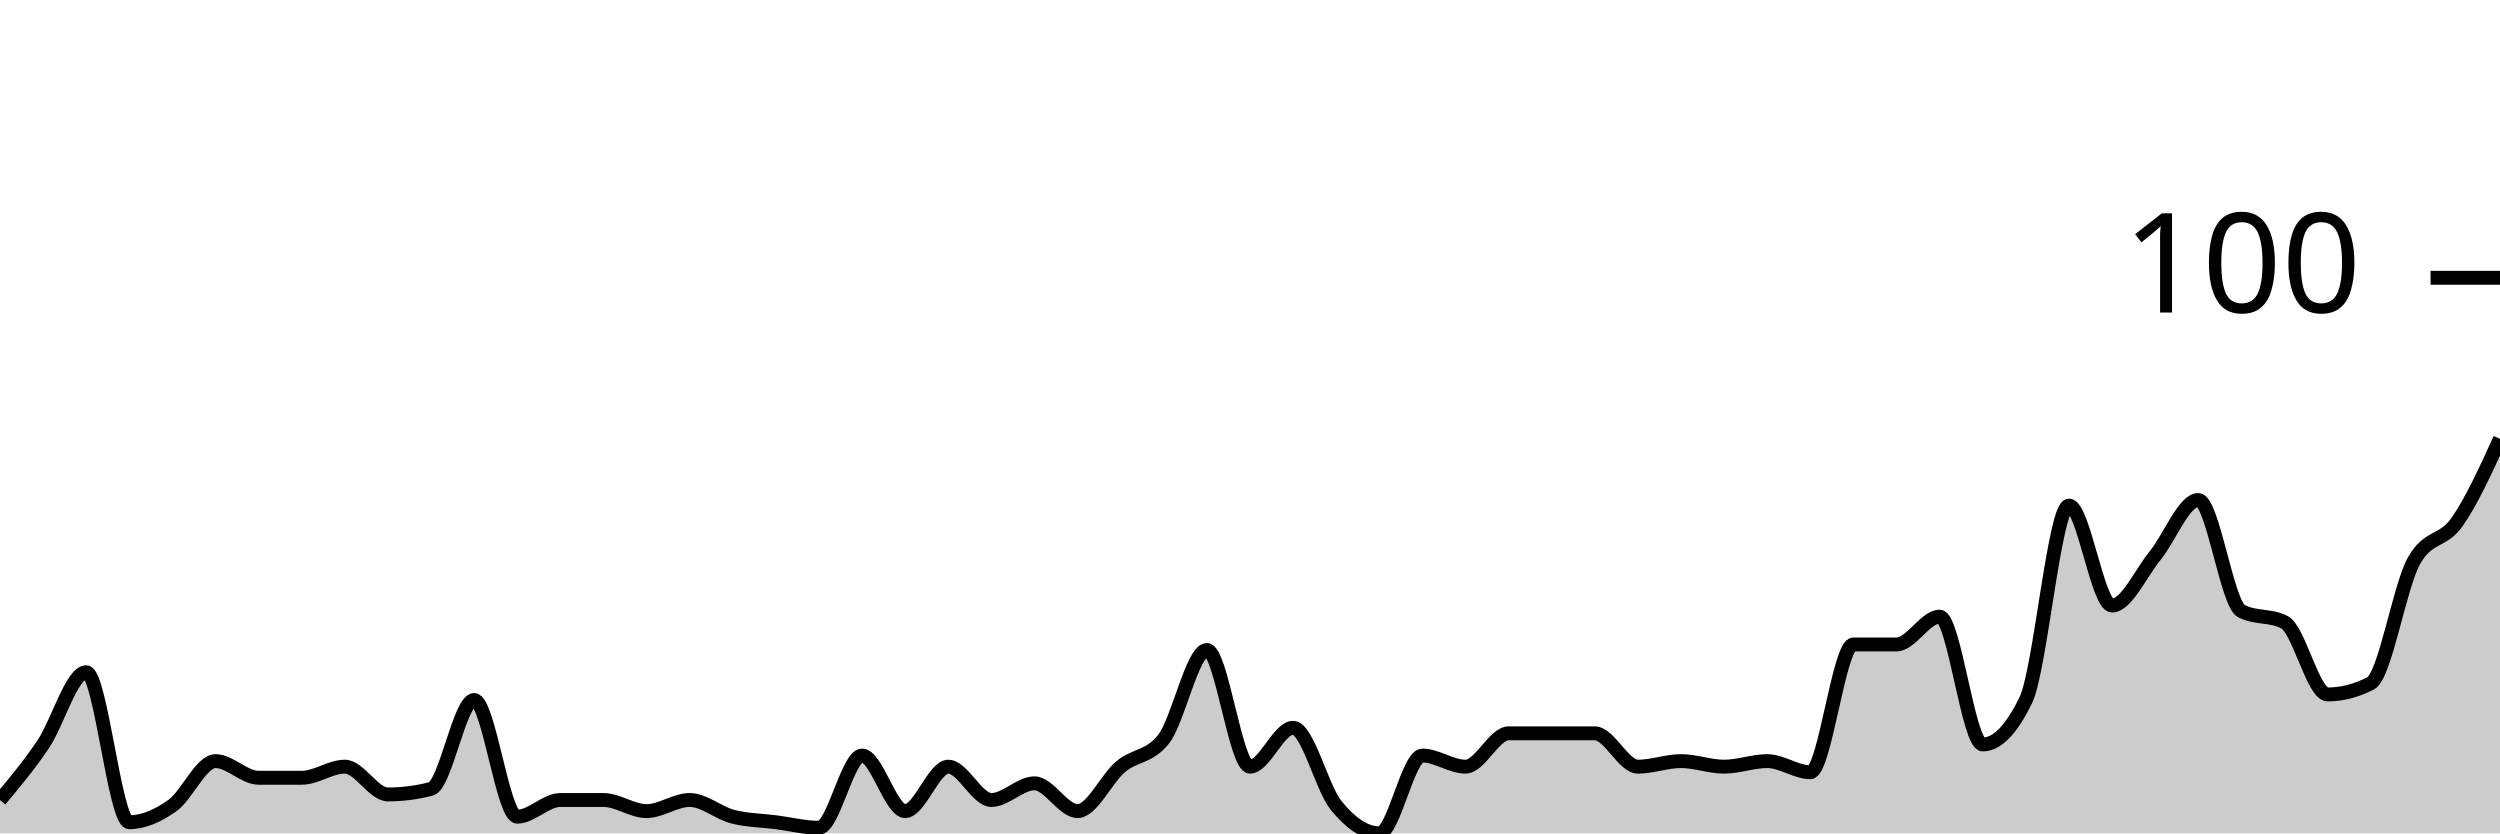
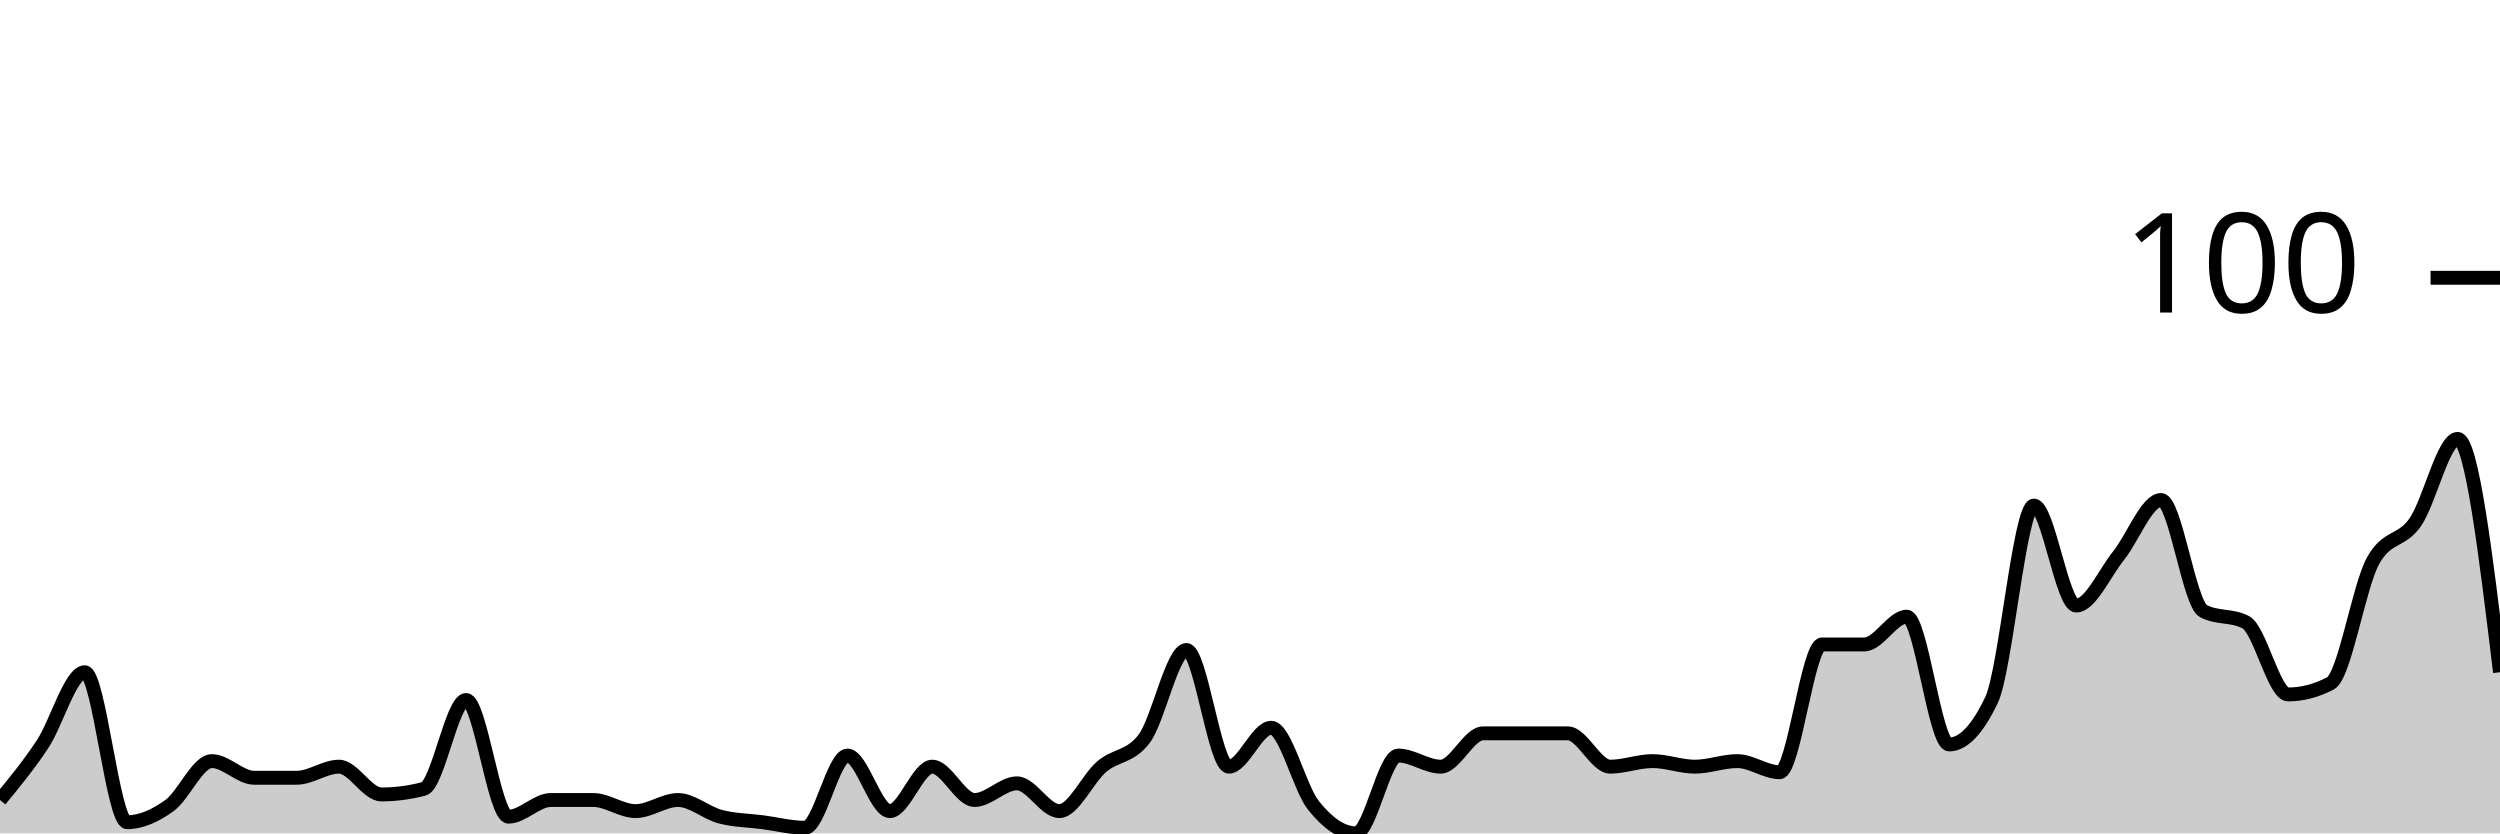
<svg xmlns="http://www.w3.org/2000/svg" viewBox="0 0 180 60">
  <g transform="translate(0,20)">
-     <path class="area" fill="rgba(0, 0, 0, 0.2)" d="M0,37.6C1.034,36.367,2.069,35.133,3.103,33.6C4.138,32.067,5.172,28.4,6.207,28.4C7.241,28.4,8.276,39.2,9.31,39.2C10.345,39.2,11.379,38.733,12.414,38C13.448,37.267,14.483,34.8,15.517,34.8C16.552,34.8,17.586,36,18.621,36C19.655,36,20.69,36,21.724,36C22.759,36,23.793,35.2,24.828,35.2C25.862,35.2,26.897,37.2,27.931,37.2C28.966,37.2,30,37.067,31.034,36.8C32.069,36.533,33.103,30.4,34.138,30.4C35.172,30.4,36.207,38.8,37.241,38.8C38.276,38.8,39.31,37.6,40.345,37.6C41.379,37.6,42.414,37.6,43.448,37.6C44.483,37.6,45.517,38.4,46.552,38.4C47.586,38.4,48.621,37.6,49.655,37.6C50.69,37.6,51.724,38.533,52.759,38.8C53.793,39.067,54.828,39.067,55.862,39.2C56.897,39.333,57.931,39.6,58.966,39.6C60,39.6,61.034,34.4,62.069,34.4C63.103,34.4,64.138,38.4,65.172,38.4C66.207,38.4,67.241,35.2,68.276,35.2C69.31,35.2,70.345,37.6,71.379,37.6C72.414,37.6,73.448,36.4,74.483,36.4C75.517,36.4,76.552,38.4,77.586,38.4C78.621,38.4,79.655,36.067,80.69,35.2C81.724,34.333,82.759,34.533,83.793,33.2C84.828,31.867,85.862,26.8,86.897,26.8C87.931,26.8,88.966,35.2,90,35.2C91.034,35.2,92.069,32.4,93.103,32.4C94.138,32.4,95.172,36.733,96.207,38C97.241,39.267,98.276,40,99.31,40C100.345,40,101.379,34.4,102.414,34.4C103.448,34.4,104.483,35.2,105.517,35.2C106.552,35.2,107.586,32.8,108.621,32.8C109.655,32.8,110.69,32.8,111.724,32.8C112.759,32.8,113.793,32.8,114.828,32.8C115.862,32.8,116.897,35.2,117.931,35.2C118.966,35.2,120,34.8,121.034,34.8C122.069,34.8,123.103,35.2,124.138,35.2C125.172,35.2,126.207,34.8,127.241,34.8C128.276,34.8,129.31,35.6,130.345,35.6C131.379,35.6,132.414,26.4,133.448,26.4C134.483,26.4,135.517,26.4,136.552,26.4C137.586,26.4,138.621,24.4,139.655,24.4C140.69,24.4,141.724,33.6,142.759,33.6C143.793,33.6,144.828,32.533,145.862,30.4C146.897,28.267,147.931,16.4,148.966,16.4C150,16.4,151.034,23.6,152.069,23.6C153.103,23.6,154.138,21.267,155.172,20C156.207,18.733,157.241,16,158.276,16C159.31,16,160.345,23.467,161.379,24C162.414,24.533,163.448,24.267,164.483,24.8C165.517,25.333,166.552,30,167.586,30C168.621,30,169.655,29.733,170.69,29.2C171.724,28.667,172.759,22.267,173.793,20.4C174.828,18.533,175.862,19.067,176.897,17.6C177.931,16.133,178.966,13.867,180,11.6L180,40C178.966,40,177.931,40,176.897,40C175.862,40,174.828,40,173.793,40C172.759,40,171.724,40,170.69,40C169.655,40,168.621,40,167.586,40C166.552,40,165.517,40,164.483,40C163.448,40,162.414,40,161.379,40C160.345,40,159.31,40,158.276,40C157.241,40,156.207,40,155.172,40C154.138,40,153.103,40,152.069,40C151.034,40,150,40,148.966,40C147.931,40,146.897,40,145.862,40C144.828,40,143.793,40,142.759,40C141.724,40,140.69,40,139.655,40C138.621,40,137.586,40,136.552,40C135.517,40,134.483,40,133.448,40C132.414,40,131.379,40,130.345,40C129.31,40,128.276,40,127.241,40C126.207,40,125.172,40,124.138,40C123.103,40,122.069,40,121.034,40C120,40,118.966,40,117.931,40C116.897,40,115.862,40,114.828,40C113.793,40,112.759,40,111.724,40C110.69,40,109.655,40,108.621,40C107.586,40,106.552,40,105.517,40C104.483,40,103.448,40,102.414,40C101.379,40,100.345,40,99.31,40C98.276,40,97.241,40,96.207,40C95.172,40,94.138,40,93.103,40C92.069,40,91.034,40,90,40C88.966,40,87.931,40,86.897,40C85.862,40,84.828,40,83.793,40C82.759,40,81.724,40,80.69,40C79.655,40,78.621,40,77.586,40C76.552,40,75.517,40,74.483,40C73.448,40,72.414,40,71.379,40C70.345,40,69.31,40,68.276,40C67.241,40,66.207,40,65.172,40C64.138,40,63.103,40,62.069,40C61.034,40,60,40,58.966,40C57.931,40,56.897,40,55.862,40C54.828,40,53.793,40,52.759,40C51.724,40,50.69,40,49.655,40C48.621,40,47.586,40,46.552,40C45.517,40,44.483,40,43.448,40C42.414,40,41.379,40,40.345,40C39.31,40,38.276,40,37.241,40C36.207,40,35.172,40,34.138,40C33.103,40,32.069,40,31.034,40C30,40,28.966,40,27.931,40C26.897,40,25.862,40,24.828,40C23.793,40,22.759,40,21.724,40C20.69,40,19.655,40,18.621,40C17.586,40,16.552,40,15.517,40C14.483,40,13.448,40,12.414,40C11.379,40,10.345,40,9.31,40C8.276,40,7.241,40,6.207,40C5.172,40,4.138,40,3.103,40C2.069,40,1.034,40,0,40Z" />
-     <path class="line" stroke="black" fill="none" d="M0,37.6C1.034,36.367,2.069,35.133,3.103,33.6C4.138,32.067,5.172,28.4,6.207,28.4C7.241,28.4,8.276,39.2,9.31,39.2C10.345,39.2,11.379,38.733,12.414,38C13.448,37.267,14.483,34.8,15.517,34.8C16.552,34.8,17.586,36,18.621,36C19.655,36,20.69,36,21.724,36C22.759,36,23.793,35.2,24.828,35.2C25.862,35.2,26.897,37.2,27.931,37.2C28.966,37.2,30,37.067,31.034,36.8C32.069,36.533,33.103,30.4,34.138,30.4C35.172,30.4,36.207,38.8,37.241,38.8C38.276,38.8,39.31,37.6,40.345,37.6C41.379,37.6,42.414,37.6,43.448,37.6C44.483,37.6,45.517,38.4,46.552,38.4C47.586,38.4,48.621,37.6,49.655,37.6C50.69,37.6,51.724,38.533,52.759,38.8C53.793,39.067,54.828,39.067,55.862,39.2C56.897,39.333,57.931,39.6,58.966,39.6C60,39.6,61.034,34.4,62.069,34.4C63.103,34.4,64.138,38.4,65.172,38.4C66.207,38.4,67.241,35.2,68.276,35.2C69.31,35.2,70.345,37.6,71.379,37.6C72.414,37.6,73.448,36.4,74.483,36.4C75.517,36.4,76.552,38.4,77.586,38.4C78.621,38.4,79.655,36.067,80.69,35.2C81.724,34.333,82.759,34.533,83.793,33.2C84.828,31.867,85.862,26.8,86.897,26.8C87.931,26.8,88.966,35.2,90,35.2C91.034,35.2,92.069,32.4,93.103,32.4C94.138,32.4,95.172,36.733,96.207,38C97.241,39.267,98.276,40,99.31,40C100.345,40,101.379,34.4,102.414,34.4C103.448,34.4,104.483,35.2,105.517,35.2C106.552,35.2,107.586,32.8,108.621,32.8C109.655,32.8,110.69,32.8,111.724,32.8C112.759,32.8,113.793,32.8,114.828,32.8C115.862,32.8,116.897,35.2,117.931,35.2C118.966,35.2,120,34.8,121.034,34.8C122.069,34.8,123.103,35.2,124.138,35.2C125.172,35.2,126.207,34.8,127.241,34.8C128.276,34.8,129.31,35.6,130.345,35.6C131.379,35.6,132.414,26.4,133.448,26.4C134.483,26.4,135.517,26.4,136.552,26.4C137.586,26.4,138.621,24.4,139.655,24.4C140.69,24.4,141.724,33.6,142.759,33.6C143.793,33.6,144.828,32.533,145.862,30.4C146.897,28.267,147.931,16.4,148.966,16.4C150,16.4,151.034,23.6,152.069,23.6C153.103,23.6,154.138,21.267,155.172,20C156.207,18.733,157.241,16,158.276,16C159.31,16,160.345,23.467,161.379,24C162.414,24.533,163.448,24.267,164.483,24.8C165.517,25.333,166.552,30,167.586,30C168.621,30,169.655,29.733,170.69,29.2C171.724,28.667,172.759,22.267,173.793,20.4C174.828,18.533,175.862,19.067,176.897,17.6C177.931,16.133,178.966,13.867,180,11.6" />
+     <path class="area" fill="rgba(0, 0, 0, 0.2)" d="M0,37.6C1.017,36.367,2.034,35.133,3.051,33.6C4.068,32.067,5.085,28.4,6.102,28.4C7.119,28.4,8.136,39.2,9.153,39.2C10.169,39.2,11.186,38.733,12.203,38C13.22,37.267,14.237,34.8,15.254,34.8C16.271,34.8,17.288,36,18.305,36C19.322,36,20.339,36,21.356,36C22.373,36,23.39,35.2,24.407,35.2C25.424,35.2,26.441,37.2,27.458,37.2C28.475,37.2,29.492,37.067,30.508,36.8C31.525,36.533,32.542,30.4,33.559,30.4C34.576,30.4,35.593,38.8,36.61,38.8C37.627,38.8,38.644,37.6,39.661,37.6C40.678,37.6,41.695,37.6,42.712,37.6C43.729,37.6,44.746,38.4,45.763,38.4C46.78,38.4,47.797,37.6,48.814,37.6C49.831,37.6,50.847,38.533,51.864,38.8C52.881,39.067,53.898,39.067,54.915,39.2C55.932,39.333,56.949,39.6,57.966,39.6C58.983,39.6,60,34.4,61.017,34.4C62.034,34.4,63.051,38.4,64.068,38.4C65.085,38.4,66.102,35.2,67.119,35.2C68.136,35.2,69.153,37.6,70.169,37.6C71.186,37.6,72.203,36.4,73.22,36.4C74.237,36.4,75.254,38.4,76.271,38.4C77.288,38.4,78.305,36.067,79.322,35.2C80.339,34.333,81.356,34.533,82.373,33.2C83.39,31.867,84.407,26.8,85.424,26.8C86.441,26.8,87.458,35.2,88.475,35.2C89.492,35.2,90.508,32.4,91.525,32.4C92.542,32.4,93.559,36.733,94.576,38C95.593,39.267,96.61,40,97.627,40C98.644,40,99.661,34.4,100.678,34.4C101.695,34.4,102.712,35.2,103.729,35.2C104.746,35.2,105.763,32.8,106.78,32.8C107.797,32.8,108.814,32.8,109.831,32.8C110.847,32.8,111.864,32.8,112.881,32.8C113.898,32.8,114.915,35.2,115.932,35.2C116.949,35.2,117.966,34.8,118.983,34.8C120,34.8,121.017,35.2,122.034,35.2C123.051,35.2,124.068,34.8,125.085,34.8C126.102,34.8,127.119,35.6,128.136,35.6C129.153,35.6,130.169,26.4,131.186,26.4C132.203,26.4,133.22,26.4,134.237,26.4C135.254,26.4,136.271,24.4,137.288,24.4C138.305,24.4,139.322,33.6,140.339,33.6C141.356,33.6,142.373,32.533,143.39,30.4C144.407,28.267,145.424,16.4,146.441,16.4C147.458,16.4,148.475,23.6,149.492,23.6C150.508,23.6,151.525,21.267,152.542,20C153.559,18.733,154.576,16,155.593,16C156.61,16,157.627,23.467,158.644,24C159.661,24.533,160.678,24.267,161.695,24.8C162.712,25.333,163.729,30,164.746,30C165.763,30,166.78,29.733,167.797,29.2C168.814,28.667,169.831,22.267,170.847,20.4C171.864,18.533,172.881,19.067,173.898,17.6C174.915,16.133,175.932,11.6,176.949,11.6C177.966,11.6,178.983,20,180,28.4L180,40C178.983,40,177.966,40,176.949,40C175.932,40,174.915,40,173.898,40C172.881,40,171.864,40,170.847,40C169.831,40,168.814,40,167.797,40C166.78,40,165.763,40,164.746,40C163.729,40,162.712,40,161.695,40C160.678,40,159.661,40,158.644,40C157.627,40,156.61,40,155.593,40C154.576,40,153.559,40,152.542,40C151.525,40,150.508,40,149.492,40C148.475,40,147.458,40,146.441,40C145.424,40,144.407,40,143.39,40C142.373,40,141.356,40,140.339,40C139.322,40,138.305,40,137.288,40C136.271,40,135.254,40,134.237,40C133.22,40,132.203,40,131.186,40C130.169,40,129.153,40,128.136,40C127.119,40,126.102,40,125.085,40C124.068,40,123.051,40,122.034,40C121.017,40,120,40,118.983,40C117.966,40,116.949,40,115.932,40C114.915,40,113.898,40,112.881,40C111.864,40,110.847,40,109.831,40C108.814,40,107.797,40,106.78,40C105.763,40,104.746,40,103.729,40C102.712,40,101.695,40,100.678,40C99.661,40,98.644,40,97.627,40C96.61,40,95.593,40,94.576,40C93.559,40,92.542,40,91.525,40C90.508,40,89.492,40,88.475,40C87.458,40,86.441,40,85.424,40C84.407,40,83.39,40,82.373,40C81.356,40,80.339,40,79.322,40C78.305,40,77.288,40,76.271,40C75.254,40,74.237,40,73.22,40C72.203,40,71.186,40,70.169,40C69.153,40,68.136,40,67.119,40C66.102,40,65.085,40,64.068,40C63.051,40,62.034,40,61.017,40C60,40,58.983,40,57.966,40C56.949,40,55.932,40,54.915,40C53.898,40,52.881,40,51.864,40C50.847,40,49.831,40,48.814,40C47.797,40,46.78,40,45.763,40C44.746,40,43.729,40,42.712,40C41.695,40,40.678,40,39.661,40C38.644,40,37.627,40,36.61,40C35.593,40,34.576,40,33.559,40C32.542,40,31.525,40,30.508,40C29.492,40,28.475,40,27.458,40C26.441,40,25.424,40,24.407,40C23.39,40,22.373,40,21.356,40C20.339,40,19.322,40,18.305,40C17.288,40,16.271,40,15.254,40C14.237,40,13.22,40,12.203,40C11.186,40,10.169,40,9.153,40C8.136,40,7.119,40,6.102,40C5.085,40,4.068,40,3.051,40C2.034,40,1.017,40,0,40Z" />
+     <path class="line" stroke="black" fill="none" d="M0,37.6C1.017,36.367,2.034,35.133,3.051,33.6C4.068,32.067,5.085,28.4,6.102,28.4C7.119,28.4,8.136,39.2,9.153,39.2C10.169,39.2,11.186,38.733,12.203,38C13.22,37.267,14.237,34.8,15.254,34.8C16.271,34.8,17.288,36,18.305,36C19.322,36,20.339,36,21.356,36C22.373,36,23.39,35.2,24.407,35.2C25.424,35.2,26.441,37.2,27.458,37.2C28.475,37.2,29.492,37.067,30.508,36.8C31.525,36.533,32.542,30.4,33.559,30.4C34.576,30.4,35.593,38.8,36.61,38.8C37.627,38.8,38.644,37.6,39.661,37.6C40.678,37.6,41.695,37.6,42.712,37.6C43.729,37.6,44.746,38.4,45.763,38.4C46.78,38.4,47.797,37.6,48.814,37.6C49.831,37.6,50.847,38.533,51.864,38.8C52.881,39.067,53.898,39.067,54.915,39.2C55.932,39.333,56.949,39.6,57.966,39.6C58.983,39.6,60,34.4,61.017,34.4C62.034,34.4,63.051,38.4,64.068,38.4C65.085,38.4,66.102,35.2,67.119,35.2C68.136,35.2,69.153,37.6,70.169,37.6C71.186,37.6,72.203,36.4,73.22,36.4C74.237,36.4,75.254,38.4,76.271,38.4C77.288,38.4,78.305,36.067,79.322,35.2C80.339,34.333,81.356,34.533,82.373,33.2C83.39,31.867,84.407,26.8,85.424,26.8C86.441,26.8,87.458,35.2,88.475,35.2C89.492,35.2,90.508,32.4,91.525,32.4C92.542,32.4,93.559,36.733,94.576,38C95.593,39.267,96.61,40,97.627,40C98.644,40,99.661,34.4,100.678,34.4C101.695,34.4,102.712,35.2,103.729,35.2C104.746,35.2,105.763,32.8,106.78,32.8C107.797,32.8,108.814,32.8,109.831,32.8C110.847,32.8,111.864,32.8,112.881,32.8C113.898,32.8,114.915,35.2,115.932,35.2C116.949,35.2,117.966,34.8,118.983,34.8C120,34.8,121.017,35.2,122.034,35.2C123.051,35.2,124.068,34.8,125.085,34.8C126.102,34.8,127.119,35.6,128.136,35.6C129.153,35.6,130.169,26.4,131.186,26.4C132.203,26.4,133.22,26.4,134.237,26.4C135.254,26.4,136.271,24.4,137.288,24.4C138.305,24.4,139.322,33.6,140.339,33.6C141.356,33.6,142.373,32.533,143.39,30.4C144.407,28.267,145.424,16.4,146.441,16.4C147.458,16.4,148.475,23.6,149.492,23.6C150.508,23.6,151.525,21.267,152.542,20C153.559,18.733,154.576,16,155.593,16C156.61,16,157.627,23.467,158.644,24C159.661,24.533,160.678,24.267,161.695,24.8C162.712,25.333,163.729,30,164.746,30C165.763,30,166.78,29.733,167.797,29.2C168.814,28.667,169.831,22.267,170.847,20.4C171.864,18.533,172.881,19.067,173.898,17.6C174.915,16.133,175.932,11.6,176.949,11.6C177.966,11.6,178.983,20,180,28.4" />
    <path class="axis-ceiling" stroke-width="1" stroke="black" fill="none" d="M175,0L180,0" />
    <text class="axis-ceiling-label" font-family="sans-serif" text-anchor="end" font-size="10px" x="170" y="2.5">100</text>
  </g>
</svg>
